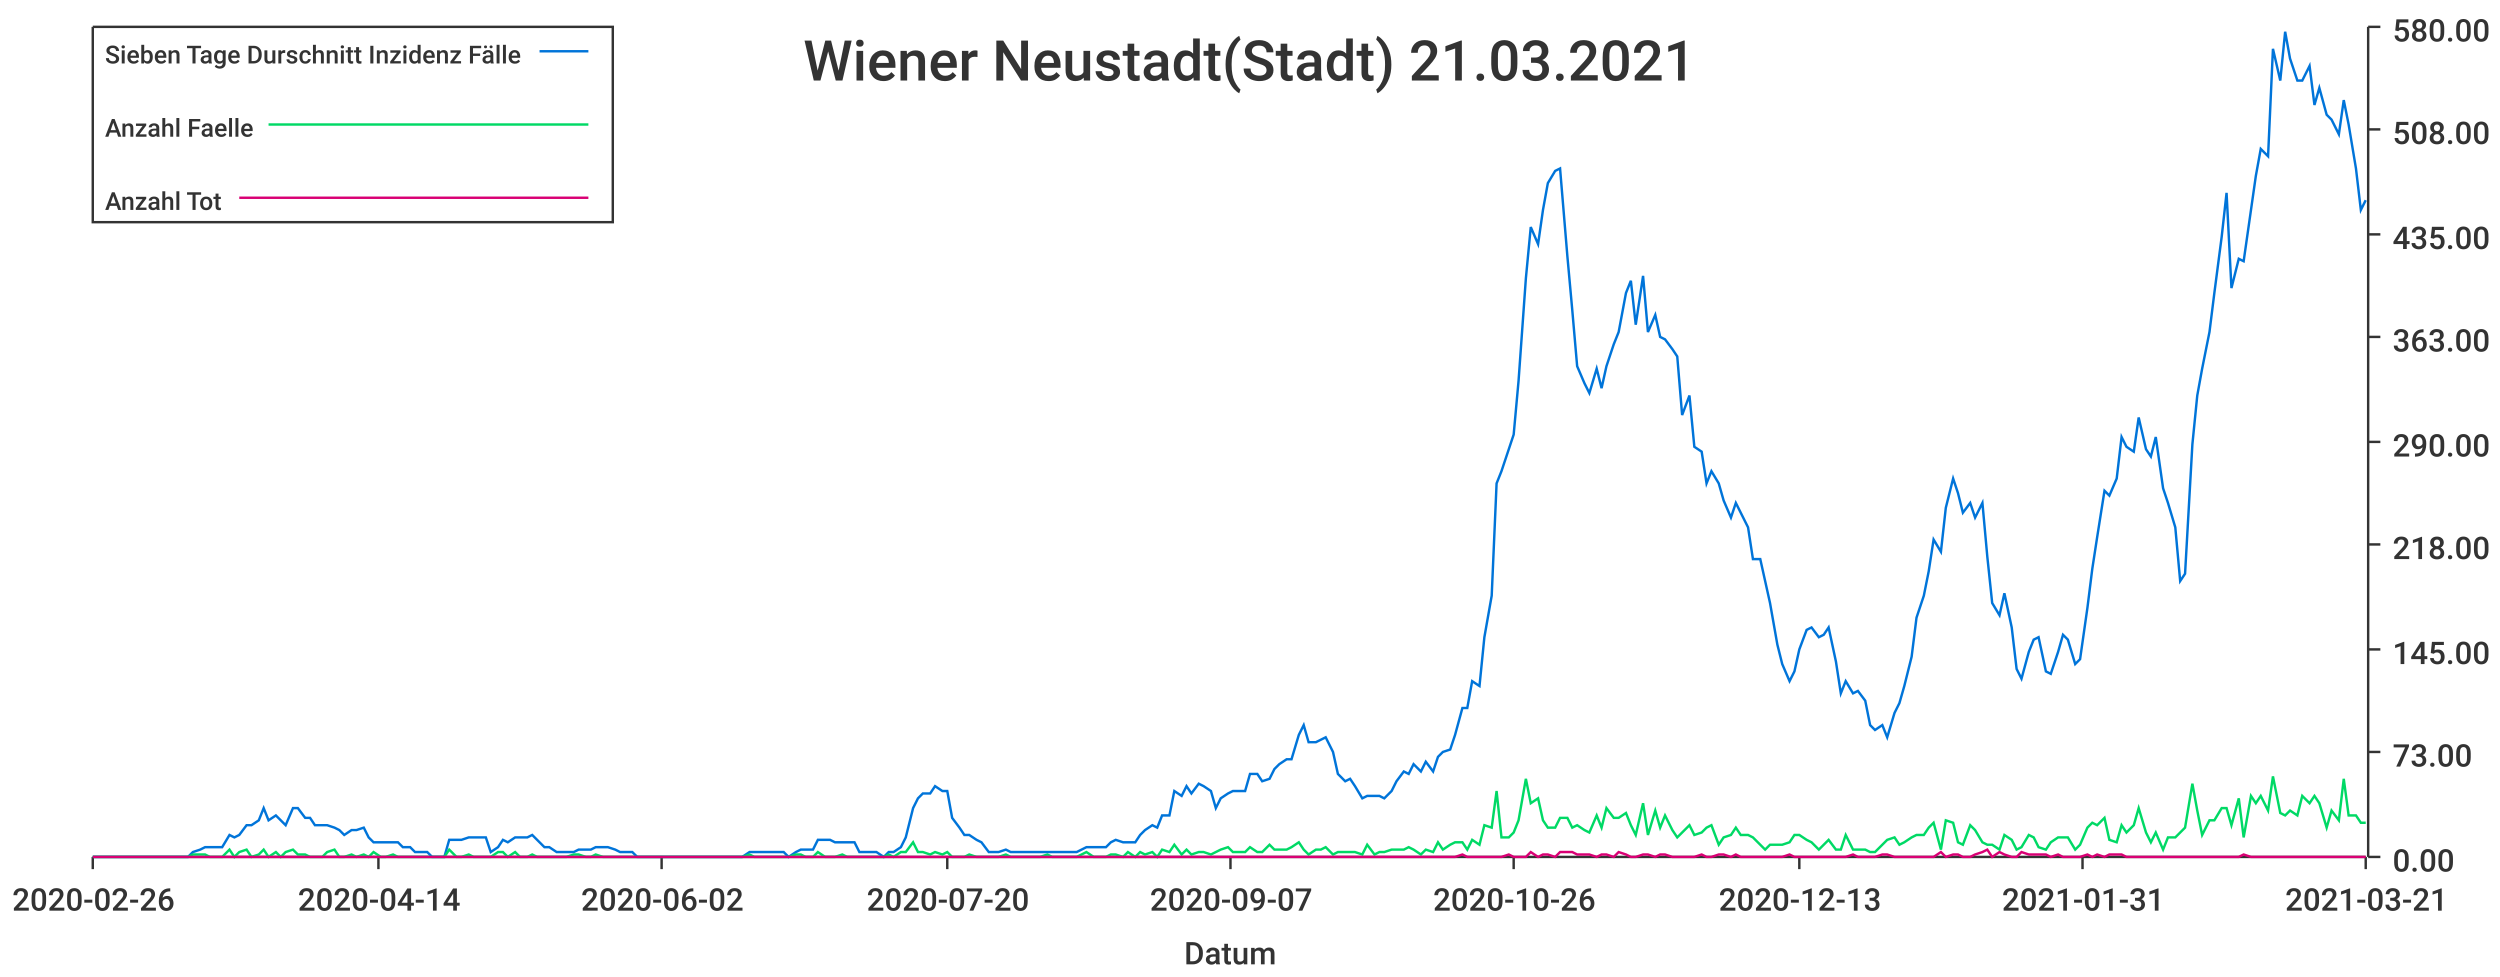
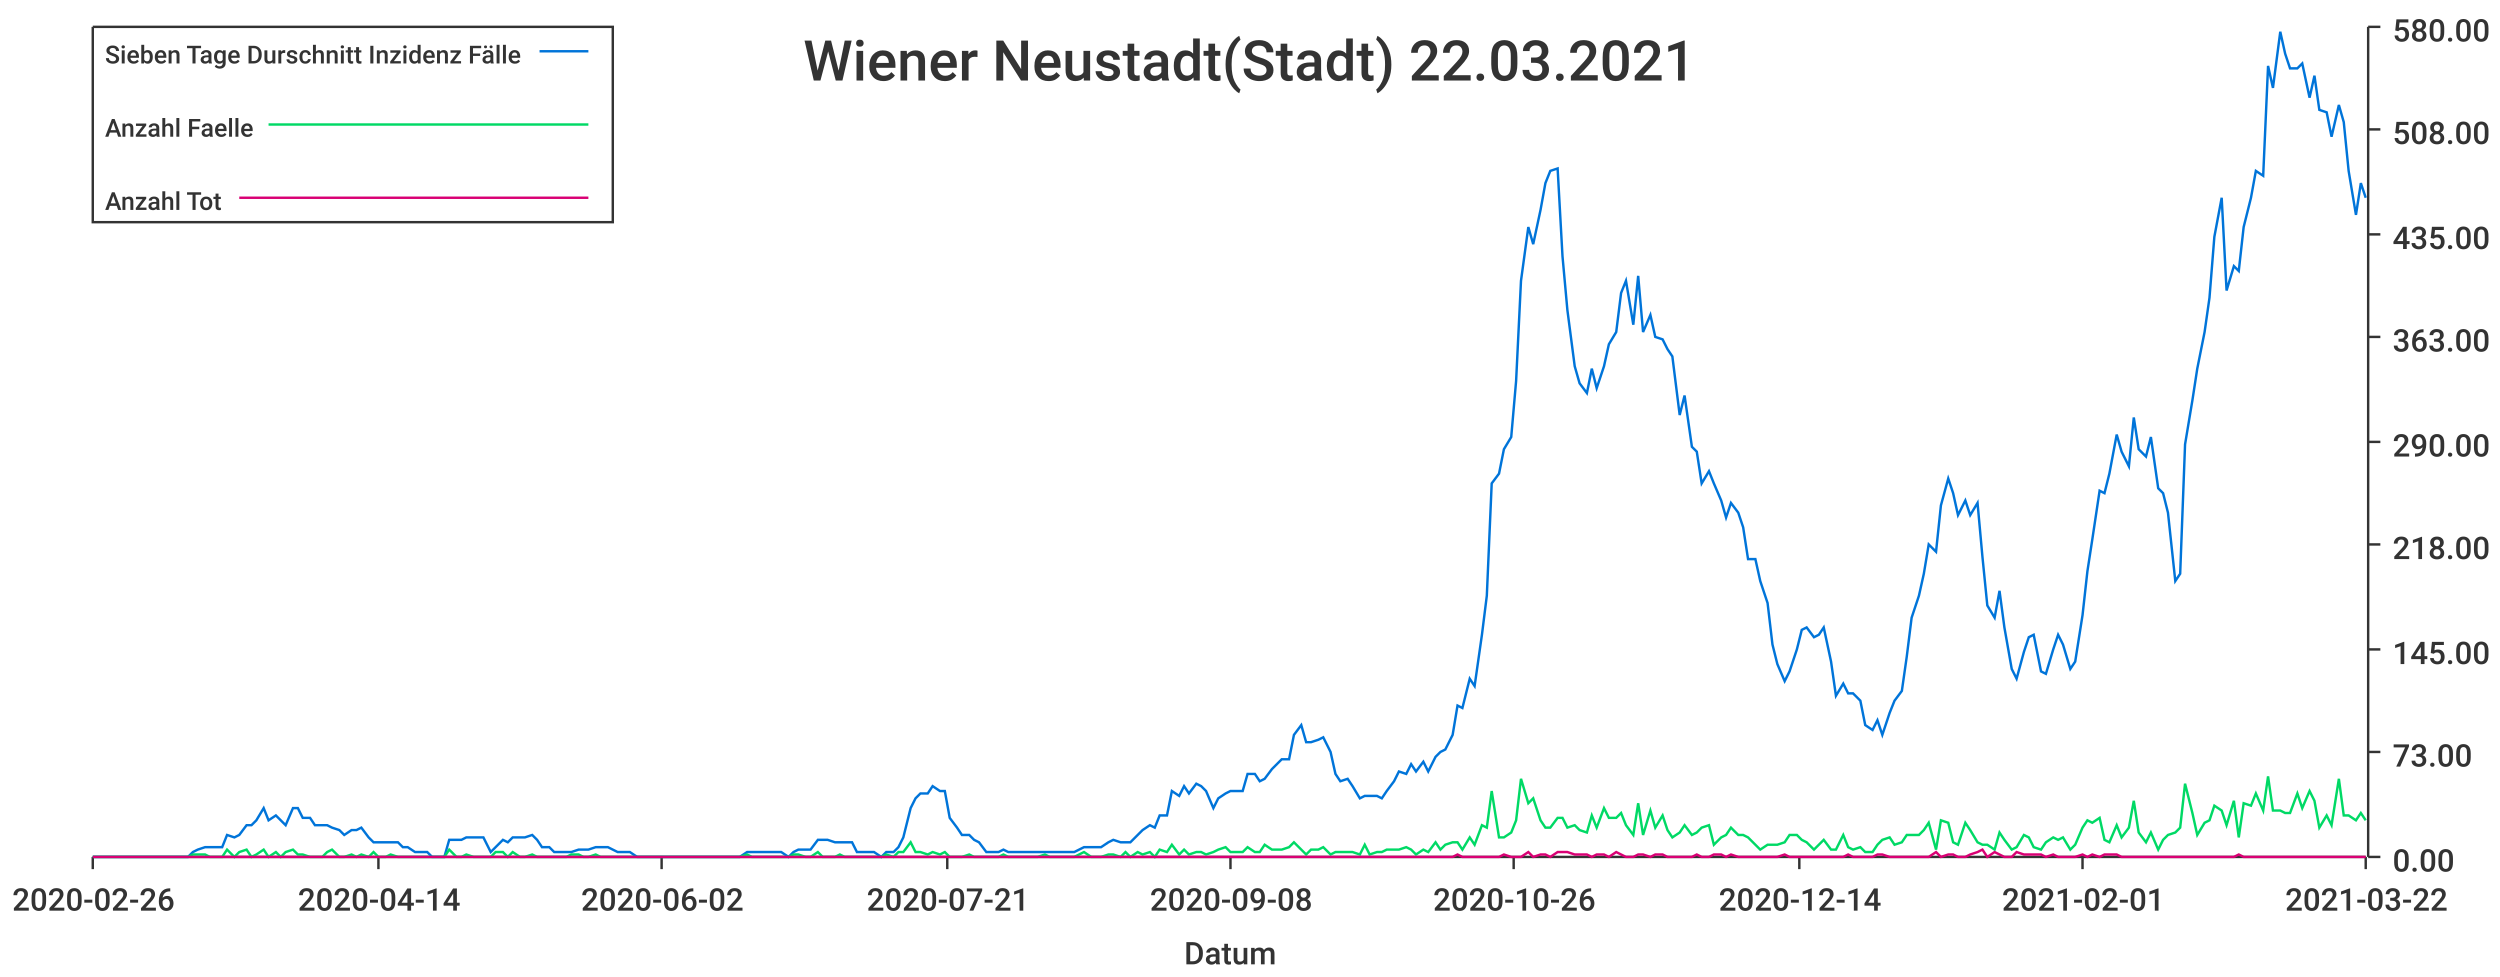
<svg xmlns="http://www.w3.org/2000/svg" width="1024" height="400">\n<path d="M 0 0 L 1024 0 L 1024 400 L 0 400 L 0 0" style="stroke-width:0;stroke:rgba(255,255,255,1.0);fill:rgba(255,255,255,1.0)" />
  <path d="M 38 11 L 969 11 L 969 351 L 38 351 L 38 11" style="stroke-width:0;stroke:rgba(255,255,255,1.0);fill:rgba(255,255,255,1.0)" />
  <path d="M 38 351 L 969 351" style="stroke-width:1;stroke:rgba(51,51,51,1.0);fill:none" />
  <path d="M 38 351 L 38 356" style="stroke-width:1;stroke:rgba(51,51,51,1.0);fill:none" />
  <text x="5" y="373" style="stroke-width:0;stroke:none;fill:rgba(51,51,51,1.0);font-size:12.8px;font-family:'Roboto Medium',sans-serif">2020-02-26</text>
  <path d="M 155 351 L 155 356" style="stroke-width:1;stroke:rgba(51,51,51,1.0);fill:none" />
  <text x="122" y="373" style="stroke-width:0;stroke:none;fill:rgba(51,51,51,1.0);font-size:12.8px;font-family:'Roboto Medium',sans-serif">2020-04-14</text>
  <path d="M 271 351 L 271 356" style="stroke-width:1;stroke:rgba(51,51,51,1.0);fill:none" />
  <text x="238" y="373" style="stroke-width:0;stroke:none;fill:rgba(51,51,51,1.0);font-size:12.8px;font-family:'Roboto Medium',sans-serif">2020-06-02</text>
  <path d="M 388 351 L 388 356" style="stroke-width:1;stroke:rgba(51,51,51,1.0);fill:none" />
-   <text x="355" y="373" style="stroke-width:0;stroke:none;fill:rgba(51,51,51,1.0);font-size:12.8px;font-family:'Roboto Medium',sans-serif">2020-07-20</text>
+   <text x="355" y="373" style="stroke-width:0;stroke:none;fill:rgba(51,51,51,1.0);font-size:12.8px;font-family:'Roboto Medium',sans-serif">2020-07-21</text>
  <path d="M 504 351 L 504 356" style="stroke-width:1;stroke:rgba(51,51,51,1.0);fill:none" />
-   <text x="471" y="373" style="stroke-width:0;stroke:none;fill:rgba(51,51,51,1.0);font-size:12.8px;font-family:'Roboto Medium',sans-serif">2020-09-07</text>
+   <text x="471" y="373" style="stroke-width:0;stroke:none;fill:rgba(51,51,51,1.0);font-size:12.8px;font-family:'Roboto Medium',sans-serif">2020-09-08</text>
  <path d="M 620 351 L 620 356" style="stroke-width:1;stroke:rgba(51,51,51,1.0);fill:none" />
  <text x="587" y="373" style="stroke-width:0;stroke:none;fill:rgba(51,51,51,1.0);font-size:12.8px;font-family:'Roboto Medium',sans-serif">2020-10-26</text>
  <path d="M 737 351 L 737 356" style="stroke-width:1;stroke:rgba(51,51,51,1.0);fill:none" />
-   <text x="704" y="373" style="stroke-width:0;stroke:none;fill:rgba(51,51,51,1.0);font-size:12.8px;font-family:'Roboto Medium',sans-serif">2020-12-13</text>
+   <text x="704" y="373" style="stroke-width:0;stroke:none;fill:rgba(51,51,51,1.0);font-size:12.8px;font-family:'Roboto Medium',sans-serif">2020-12-14</text>
  <path d="M 853 351 L 853 356" style="stroke-width:1;stroke:rgba(51,51,51,1.0);fill:none" />
-   <text x="820" y="373" style="stroke-width:0;stroke:none;fill:rgba(51,51,51,1.0);font-size:12.8px;font-family:'Roboto Medium',sans-serif">2021-01-31</text>
+   <text x="820" y="373" style="stroke-width:0;stroke:none;fill:rgba(51,51,51,1.0);font-size:12.8px;font-family:'Roboto Medium',sans-serif">2021-02-01</text>
  <path d="M 969 351 L 969 356" style="stroke-width:1;stroke:rgba(51,51,51,1.0);fill:none" />
-   <text x="936" y="373" style="stroke-width:0;stroke:none;fill:rgba(51,51,51,1.0);font-size:12.8px;font-family:'Roboto Medium',sans-serif">2021-03-21</text>
+   <text x="936" y="373" style="stroke-width:0;stroke:none;fill:rgba(51,51,51,1.0);font-size:12.8px;font-family:'Roboto Medium',sans-serif">2021-03-22</text>
  <text x="485" y="395" style="stroke-width:0;stroke:none;fill:rgba(51,51,51,1.0);font-size:12.8px;font-family:'Roboto Medium',sans-serif">Datum</text>
  <path d="M 970 351 L 970 11" style="stroke-width:1;stroke:rgba(51,51,51,1.0);fill:none" />
  <path d="M 970 351 L 975 351" style="stroke-width:1;stroke:rgba(51,51,51,1.0);fill:none" />
  <text x="980" y="357" style="stroke-width:0;stroke:none;fill:rgba(51,51,51,1.0);font-size:12.8px;font-family:'Roboto Medium',sans-serif">0.00</text>
  <path d="M 970 308 L 975 308" style="stroke-width:1;stroke:rgba(51,51,51,1.0);fill:none" />
  <text x="980" y="314" style="stroke-width:0;stroke:none;fill:rgba(51,51,51,1.0);font-size:12.8px;font-family:'Roboto Medium',sans-serif">73.00</text>
  <path d="M 970 266 L 975 266" style="stroke-width:1;stroke:rgba(51,51,51,1.0);fill:none" />
  <text x="980" y="272" style="stroke-width:0;stroke:none;fill:rgba(51,51,51,1.0);font-size:12.8px;font-family:'Roboto Medium',sans-serif">145.00</text>
  <path d="M 970 223 L 975 223" style="stroke-width:1;stroke:rgba(51,51,51,1.0);fill:none" />
  <text x="980" y="229" style="stroke-width:0;stroke:none;fill:rgba(51,51,51,1.0);font-size:12.8px;font-family:'Roboto Medium',sans-serif">218.00</text>
  <path d="M 970 181 L 975 181" style="stroke-width:1;stroke:rgba(51,51,51,1.0);fill:none" />
  <text x="980" y="187" style="stroke-width:0;stroke:none;fill:rgba(51,51,51,1.0);font-size:12.8px;font-family:'Roboto Medium',sans-serif">290.00</text>
  <path d="M 970 138 L 975 138" style="stroke-width:1;stroke:rgba(51,51,51,1.0);fill:none" />
  <text x="980" y="144" style="stroke-width:0;stroke:none;fill:rgba(51,51,51,1.0);font-size:12.8px;font-family:'Roboto Medium',sans-serif">363.00</text>
  <path d="M 970 96 L 975 96" style="stroke-width:1;stroke:rgba(51,51,51,1.0);fill:none" />
  <text x="980" y="102" style="stroke-width:0;stroke:none;fill:rgba(51,51,51,1.0);font-size:12.8px;font-family:'Roboto Medium',sans-serif">435.00</text>
  <path d="M 970 53 L 975 53" style="stroke-width:1;stroke:rgba(51,51,51,1.0);fill:none" />
  <text x="980" y="59" style="stroke-width:0;stroke:none;fill:rgba(51,51,51,1.0);font-size:12.8px;font-family:'Roboto Medium',sans-serif">508.00</text>
  <path d="M 970 11 L 975 11" style="stroke-width:1;stroke:rgba(51,51,51,1.0);fill:none" />
  <text x="980" y="17" style="stroke-width:0;stroke:none;fill:rgba(51,51,51,1.0);font-size:12.8px;font-family:'Roboto Medium',sans-serif">580.00</text>
-   <path d="M 38 351 L 41 351 L 43 351 L 46 351 L 48 351 L 50 351 L 53 351 L 55 351 L 58 351 L 60 351 L 62 351 L 65 351 L 67 351 L 70 351 L 72 351 L 74 351 L 77 351 L 79 349 L 82 348 L 84 347 L 86 347 L 89 347 L 91 347 L 94 342 L 96 343 L 98 342 L 101 338 L 103 338 L 106 336 L 108 331 L 110 336 L 113 334 L 115 336 L 117 338 L 120 331 L 122 331 L 125 335 L 127 335 L 129 338 L 132 338 L 134 338 L 137 339 L 139 340 L 141 342 L 144 340 L 146 340 L 149 339 L 151 343 L 153 345 L 156 345 L 158 345 L 161 345 L 163 345 L 165 347 L 168 347 L 170 349 L 173 349 L 175 349 L 177 351 L 180 351 L 182 351 L 184 344 L 187 344 L 189 344 L 192 343 L 194 343 L 196 343 L 199 343 L 201 349 L 204 347 L 206 344 L 208 345 L 211 343 L 213 343 L 216 343 L 218 342 L 220 344 L 223 347 L 225 347 L 228 349 L 230 349 L 232 349 L 235 349 L 237 348 L 240 348 L 242 348 L 244 347 L 247 347 L 249 347 L 252 348 L 254 349 L 256 349 L 259 349 L 261 351 L 263 351 L 266 351 L 268 351 L 271 351 L 273 351 L 275 351 L 278 351 L 280 351 L 283 351 L 285 351 L 287 351 L 290 351 L 292 351 L 295 351 L 297 351 L 299 351 L 302 351 L 304 351 L 307 349 L 309 349 L 311 349 L 314 349 L 316 349 L 319 349 L 321 349 L 323 351 L 326 349 L 328 348 L 330 348 L 333 348 L 335 344 L 338 344 L 340 344 L 342 345 L 345 345 L 347 345 L 350 345 L 352 349 L 354 349 L 357 349 L 359 349 L 362 351 L 364 349 L 366 349 L 369 347 L 371 343 L 374 331 L 376 327 L 378 325 L 381 325 L 383 322 L 386 324 L 388 324 L 390 335 L 393 339 L 395 342 L 397 342 L 400 344 L 402 345 L 405 349 L 407 349 L 409 349 L 412 348 L 414 349 L 417 349 L 419 349 L 421 349 L 424 349 L 426 349 L 429 349 L 431 349 L 433 349 L 436 349 L 438 349 L 441 349 L 443 348 L 445 347 L 448 347 L 450 347 L 453 347 L 455 345 L 457 344 L 460 345 L 462 345 L 465 345 L 467 342 L 469 340 L 472 338 L 474 339 L 476 334 L 479 334 L 481 324 L 484 326 L 486 322 L 488 325 L 491 321 L 493 322 L 496 324 L 498 331 L 500 327 L 503 325 L 505 324 L 508 324 L 510 324 L 512 317 L 515 317 L 517 320 L 520 319 L 522 315 L 524 313 L 527 311 L 529 311 L 532 301 L 534 297 L 536 304 L 539 304 L 541 303 L 543 302 L 546 308 L 548 317 L 551 320 L 553 319 L 555 322 L 558 327 L 560 326 L 563 326 L 565 326 L 567 327 L 570 324 L 572 320 L 575 316 L 577 317 L 579 313 L 582 316 L 584 312 L 587 316 L 589 310 L 591 308 L 594 307 L 596 301 L 599 290 L 601 290 L 603 279 L 606 281 L 608 261 L 611 244 L 613 198 L 615 193 L 618 184 L 620 178 L 622 156 L 625 114 L 627 93 L 630 100 L 632 86 L 634 75 L 637 70 L 639 69 L 642 105 L 644 127 L 646 150 L 649 157 L 651 161 L 654 151 L 656 159 L 658 150 L 661 141 L 663 136 L 666 120 L 668 115 L 670 133 L 673 113 L 675 136 L 678 129 L 680 138 L 682 139 L 685 143 L 687 146 L 689 170 L 692 162 L 694 183 L 697 185 L 699 198 L 701 193 L 704 198 L 706 205 L 709 212 L 711 206 L 713 210 L 716 216 L 718 229 L 721 229 L 723 238 L 725 247 L 728 264 L 730 272 L 733 279 L 735 275 L 737 266 L 740 258 L 742 257 L 745 261 L 747 260 L 749 257 L 752 271 L 754 284 L 756 279 L 759 284 L 761 283 L 764 287 L 766 297 L 768 299 L 771 297 L 773 302 L 776 292 L 778 288 L 780 281 L 783 269 L 785 253 L 788 244 L 790 234 L 792 221 L 795 226 L 797 208 L 800 196 L 802 202 L 804 210 L 807 206 L 809 212 L 812 206 L 814 228 L 816 247 L 819 252 L 821 243 L 824 257 L 826 274 L 828 278 L 831 267 L 833 262 L 835 261 L 838 275 L 840 276 L 843 267 L 845 260 L 847 262 L 850 272 L 852 270 L 855 249 L 857 233 L 859 220 L 862 201 L 864 203 L 867 196 L 869 179 L 871 183 L 874 185 L 876 171 L 879 184 L 881 187 L 883 179 L 886 200 L 888 206 L 891 216 L 893 238 L 895 235 L 898 182 L 900 162 L 902 151 L 905 136 L 907 120 L 910 97 L 912 79 L 914 118 L 917 106 L 919 107 L 922 86 L 924 72 L 926 61 L 929 64 L 931 20 L 934 33 L 936 13 L 938 24 L 941 33 L 943 33 L 946 27 L 948 43 L 950 36 L 953 47 L 955 49 L 958 55 L 960 41 L 962 51 L 965 69 L 967 86 L 969 82" style="stroke-width:1;stroke:rgba(0,116,217,1.0);fill:none" />
-   <path d="M 38 351 L 41 351 L 43 351 L 46 351 L 48 351 L 50 351 L 53 351 L 55 351 L 58 351 L 60 351 L 62 351 L 65 351 L 67 351 L 70 351 L 72 351 L 74 351 L 77 351 L 79 350 L 82 350 L 84 350 L 86 351 L 89 351 L 91 351 L 94 348 L 96 351 L 98 349 L 101 348 L 103 351 L 106 350 L 108 348 L 110 351 L 113 349 L 115 351 L 117 349 L 120 348 L 122 350 L 125 350 L 127 351 L 129 351 L 132 351 L 134 349 L 137 348 L 139 351 L 141 351 L 144 350 L 146 351 L 149 350 L 151 351 L 153 349 L 156 351 L 158 351 L 161 350 L 163 351 L 165 351 L 168 351 L 170 351 L 173 351 L 175 351 L 177 351 L 180 351 L 182 351 L 184 348 L 187 351 L 189 351 L 192 350 L 194 351 L 196 351 L 199 351 L 201 351 L 204 349 L 206 349 L 208 351 L 211 349 L 213 351 L 216 351 L 218 350 L 220 351 L 223 351 L 225 351 L 228 351 L 230 351 L 232 351 L 235 350 L 237 350 L 240 351 L 242 351 L 244 350 L 247 351 L 249 351 L 252 351 L 254 351 L 256 351 L 259 351 L 261 351 L 263 351 L 266 351 L 268 351 L 271 351 L 273 351 L 275 351 L 278 351 L 280 351 L 283 351 L 285 351 L 287 351 L 290 351 L 292 351 L 295 351 L 297 351 L 299 351 L 302 351 L 304 351 L 307 350 L 309 351 L 311 351 L 314 351 L 316 351 L 319 351 L 321 351 L 323 351 L 326 350 L 328 350 L 330 351 L 333 351 L 335 349 L 338 351 L 340 351 L 342 351 L 345 350 L 347 351 L 350 351 L 352 351 L 354 351 L 357 351 L 359 351 L 362 351 L 364 350 L 366 351 L 369 349 L 371 349 L 374 345 L 376 349 L 378 349 L 381 350 L 383 349 L 386 350 L 388 349 L 390 351 L 393 351 L 395 351 L 397 350 L 400 351 L 402 351 L 405 351 L 407 351 L 409 351 L 412 350 L 414 351 L 417 351 L 419 351 L 421 351 L 424 351 L 426 351 L 429 350 L 431 351 L 433 351 L 436 351 L 438 351 L 441 351 L 443 350 L 445 349 L 448 351 L 450 351 L 453 351 L 455 350 L 457 350 L 460 351 L 462 349 L 465 351 L 467 349 L 469 350 L 472 349 L 474 351 L 476 348 L 479 349 L 481 346 L 484 350 L 486 348 L 488 350 L 491 349 L 493 349 L 496 350 L 498 349 L 500 348 L 503 347 L 505 349 L 508 349 L 510 349 L 512 347 L 515 349 L 517 349 L 520 346 L 522 348 L 524 348 L 527 348 L 529 347 L 532 345 L 534 348 L 536 350 L 539 348 L 541 348 L 543 347 L 546 350 L 548 349 L 551 349 L 553 349 L 555 349 L 558 350 L 560 346 L 563 350 L 565 349 L 567 349 L 570 348 L 572 348 L 575 348 L 577 347 L 579 348 L 582 350 L 584 348 L 587 349 L 589 345 L 591 348 L 594 346 L 596 345 L 599 345 L 601 348 L 603 344 L 606 346 L 608 338 L 611 339 L 613 324 L 615 343 L 618 343 L 620 341 L 622 336 L 625 319 L 627 329 L 630 327 L 632 336 L 634 339 L 637 339 L 639 335 L 642 335 L 644 339 L 646 338 L 649 340 L 651 341 L 654 334 L 656 339 L 658 331 L 661 335 L 663 335 L 666 333 L 668 338 L 670 342 L 673 329 L 675 342 L 678 332 L 680 339 L 682 334 L 685 340 L 687 343 L 689 341 L 692 338 L 694 342 L 697 341 L 699 339 L 701 338 L 704 346 L 706 343 L 709 342 L 711 339 L 713 342 L 716 342 L 718 343 L 721 346 L 723 348 L 725 346 L 728 346 L 730 346 L 733 345 L 735 342 L 737 342 L 740 344 L 742 345 L 745 348 L 747 346 L 749 344 L 752 348 L 754 348 L 756 342 L 759 348 L 761 348 L 764 348 L 766 349 L 768 349 L 771 346 L 773 344 L 776 343 L 778 346 L 780 345 L 783 343 L 785 342 L 788 342 L 790 339 L 792 337 L 795 348 L 797 336 L 800 337 L 802 345 L 804 346 L 807 338 L 809 340 L 812 345 L 814 346 L 816 346 L 819 348 L 821 342 L 824 344 L 826 348 L 828 347 L 831 342 L 833 343 L 835 347 L 838 348 L 840 345 L 843 343 L 845 343 L 847 343 L 850 348 L 852 346 L 855 339 L 857 337 L 859 338 L 862 335 L 864 344 L 867 345 L 869 338 L 871 341 L 874 338 L 876 331 L 879 341 L 881 345 L 883 341 L 886 348 L 888 343 L 891 343 L 893 341 L 895 339 L 898 321 L 900 332 L 902 342 L 905 336 L 907 336 L 910 331 L 912 331 L 914 338 L 917 327 L 919 343 L 922 326 L 924 329 L 926 326 L 929 332 L 931 318 L 934 333 L 936 334 L 938 332 L 941 334 L 943 326 L 946 329 L 948 326 L 950 329 L 953 339 L 955 332 L 958 336 L 960 319 L 962 334 L 965 334 L 967 337 L 969 337" style="stroke-width:1;stroke:rgba(0,217,101,1.0);fill:none" />
-   <path d="M 38 351 L 41 351 L 43 351 L 46 351 L 48 351 L 50 351 L 53 351 L 55 351 L 58 351 L 60 351 L 62 351 L 65 351 L 67 351 L 70 351 L 72 351 L 74 351 L 77 351 L 79 351 L 82 351 L 84 351 L 86 351 L 89 351 L 91 351 L 94 351 L 96 351 L 98 351 L 101 351 L 103 351 L 106 351 L 108 351 L 110 351 L 113 351 L 115 351 L 117 351 L 120 351 L 122 351 L 125 351 L 127 351 L 129 351 L 132 351 L 134 351 L 137 351 L 139 351 L 141 351 L 144 351 L 146 351 L 149 351 L 151 351 L 153 351 L 156 351 L 158 351 L 161 351 L 163 351 L 165 351 L 168 351 L 170 351 L 173 351 L 175 351 L 177 351 L 180 351 L 182 351 L 184 351 L 187 351 L 189 351 L 192 351 L 194 351 L 196 351 L 199 351 L 201 351 L 204 351 L 206 351 L 208 351 L 211 351 L 213 351 L 216 351 L 218 351 L 220 351 L 223 351 L 225 351 L 228 351 L 230 351 L 232 351 L 235 351 L 237 351 L 240 351 L 242 351 L 244 351 L 247 351 L 249 351 L 252 351 L 254 351 L 256 351 L 259 351 L 261 351 L 263 351 L 266 351 L 268 351 L 271 351 L 273 351 L 275 351 L 278 351 L 280 351 L 283 351 L 285 351 L 287 351 L 290 351 L 292 351 L 295 351 L 297 351 L 299 351 L 302 351 L 304 351 L 307 351 L 309 351 L 311 351 L 314 351 L 316 351 L 319 351 L 321 351 L 323 351 L 326 351 L 328 351 L 330 351 L 333 351 L 335 351 L 338 351 L 340 351 L 342 351 L 345 351 L 347 351 L 350 351 L 352 351 L 354 351 L 357 351 L 359 351 L 362 351 L 364 351 L 366 351 L 369 351 L 371 351 L 374 351 L 376 351 L 378 351 L 381 351 L 383 351 L 386 351 L 388 351 L 390 351 L 393 351 L 395 351 L 397 351 L 400 351 L 402 351 L 405 351 L 407 351 L 409 351 L 412 351 L 414 351 L 417 351 L 419 351 L 421 351 L 424 351 L 426 351 L 429 351 L 431 351 L 433 351 L 436 351 L 438 351 L 441 351 L 443 351 L 445 351 L 448 351 L 450 351 L 453 351 L 455 351 L 457 351 L 460 351 L 462 351 L 465 351 L 467 351 L 469 351 L 472 351 L 474 351 L 476 351 L 479 351 L 481 351 L 484 351 L 486 351 L 488 351 L 491 351 L 493 351 L 496 351 L 498 351 L 500 351 L 503 351 L 505 351 L 508 351 L 510 351 L 512 351 L 515 351 L 517 351 L 520 351 L 522 351 L 524 351 L 527 351 L 529 351 L 532 351 L 534 351 L 536 351 L 539 351 L 541 351 L 543 351 L 546 351 L 548 351 L 551 351 L 553 351 L 555 351 L 558 351 L 560 351 L 563 351 L 565 351 L 567 351 L 570 351 L 572 351 L 575 351 L 577 351 L 579 351 L 582 351 L 584 351 L 587 351 L 589 351 L 591 351 L 594 351 L 596 351 L 599 350 L 601 351 L 603 351 L 606 351 L 608 351 L 611 351 L 613 351 L 615 351 L 618 350 L 620 351 L 622 351 L 625 351 L 627 349 L 630 351 L 632 350 L 634 350 L 637 351 L 639 349 L 642 349 L 644 349 L 646 350 L 649 350 L 651 350 L 654 351 L 656 350 L 658 350 L 661 351 L 663 349 L 666 350 L 668 351 L 670 351 L 673 350 L 675 350 L 678 351 L 680 350 L 682 350 L 685 351 L 687 351 L 689 351 L 692 351 L 694 351 L 697 350 L 699 351 L 701 351 L 704 350 L 706 350 L 709 351 L 711 350 L 713 351 L 716 351 L 718 351 L 721 351 L 723 351 L 725 351 L 728 351 L 730 351 L 733 350 L 735 351 L 737 351 L 740 351 L 742 351 L 745 351 L 747 351 L 749 351 L 752 351 L 754 351 L 756 351 L 759 350 L 761 351 L 764 351 L 766 351 L 768 351 L 771 350 L 773 350 L 776 351 L 778 351 L 780 351 L 783 351 L 785 351 L 788 351 L 790 351 L 792 351 L 795 349 L 797 351 L 800 350 L 802 350 L 804 351 L 807 351 L 809 350 L 812 349 L 814 348 L 816 351 L 819 349 L 821 350 L 824 351 L 826 351 L 828 349 L 831 350 L 833 350 L 835 350 L 838 350 L 840 351 L 843 350 L 845 351 L 847 351 L 850 351 L 852 351 L 855 350 L 857 351 L 859 350 L 862 351 L 864 350 L 867 350 L 869 350 L 871 351 L 874 351 L 876 351 L 879 351 L 881 351 L 883 351 L 886 351 L 888 351 L 891 351 L 893 351 L 895 351 L 898 351 L 900 351 L 902 351 L 905 351 L 907 351 L 910 351 L 912 351 L 914 351 L 917 351 L 919 350 L 922 351 L 924 351 L 926 351 L 929 351 L 931 351 L 934 351 L 936 351 L 938 351 L 941 351 L 943 351 L 946 351 L 948 351 L 950 351 L 953 351 L 955 351 L 958 351 L 960 351 L 962 351 L 965 351 L 967 351 L 969 351" style="stroke-width:1;stroke:rgba(217,0,116,1.0);fill:none" />
-   <text x="329" y="33" style="stroke-width:0;stroke:none;fill:rgba(51,51,51,1.0);font-size:23.0px;font-family:'Roboto Medium',sans-serif">Wiener Neustadt(Stadt) 21.03.2021</text>
+   <path d="M 38 351 L 41 351 L 43 351 L 46 351 L 48 351 L 50 351 L 53 351 L 55 351 L 58 351 L 60 351 L 62 351 L 65 351 L 67 351 L 70 351 L 72 351 L 74 351 L 77 351 L 79 349 L 81 348 L 84 347 L 86 347 L 89 347 L 91 347 L 93 342 L 96 343 L 98 342 L 101 338 L 103 338 L 105 336 L 108 331 L 110 336 L 113 334 L 115 336 L 117 338 L 120 331 L 122 331 L 124 335 L 127 335 L 129 338 L 132 338 L 134 338 L 136 339 L 139 340 L 141 342 L 144 340 L 146 340 L 148 339 L 151 343 L 153 345 L 155 345 L 158 345 L 160 345 L 163 345 L 165 347 L 167 347 L 170 349 L 172 349 L 175 349 L 177 351 L 179 351 L 182 351 L 184 344 L 187 344 L 189 344 L 191 343 L 194 343 L 196 343 L 198 343 L 201 349 L 203 347 L 206 344 L 208 345 L 210 343 L 213 343 L 215 343 L 218 342 L 220 344 L 222 347 L 225 347 L 227 349 L 229 349 L 232 349 L 234 349 L 237 348 L 239 348 L 241 348 L 244 347 L 246 347 L 249 347 L 251 348 L 253 349 L 256 349 L 258 349 L 261 351 L 263 351 L 265 351 L 268 351 L 270 351 L 272 351 L 275 351 L 277 351 L 280 351 L 282 351 L 284 351 L 287 351 L 289 351 L 292 351 L 294 351 L 296 351 L 299 351 L 301 351 L 303 351 L 306 349 L 308 349 L 311 349 L 313 349 L 315 349 L 318 349 L 320 349 L 323 351 L 325 349 L 327 348 L 330 348 L 332 348 L 335 344 L 337 344 L 339 344 L 342 345 L 344 345 L 346 345 L 349 345 L 351 349 L 354 349 L 356 349 L 358 349 L 361 351 L 363 349 L 366 349 L 368 347 L 370 343 L 373 331 L 375 327 L 377 325 L 380 325 L 382 322 L 385 324 L 387 324 L 389 335 L 392 339 L 394 342 L 397 342 L 399 344 L 401 345 L 404 349 L 406 349 L 409 349 L 411 348 L 413 349 L 416 349 L 418 349 L 420 349 L 423 349 L 425 349 L 428 349 L 430 349 L 432 349 L 435 349 L 437 349 L 440 349 L 442 348 L 444 347 L 447 347 L 449 347 L 451 347 L 454 345 L 456 344 L 459 345 L 461 345 L 463 345 L 466 342 L 468 340 L 471 338 L 473 339 L 475 334 L 478 334 L 480 324 L 483 326 L 485 322 L 487 325 L 490 321 L 492 322 L 494 324 L 497 331 L 499 327 L 502 325 L 504 324 L 506 324 L 509 324 L 511 317 L 514 317 L 516 320 L 518 319 L 521 315 L 523 313 L 525 311 L 528 311 L 530 301 L 533 297 L 535 304 L 537 304 L 540 303 L 542 302 L 545 308 L 547 317 L 549 320 L 552 319 L 554 322 L 557 327 L 559 326 L 561 326 L 564 326 L 566 327 L 568 324 L 571 320 L 573 316 L 576 317 L 578 313 L 580 316 L 583 312 L 585 316 L 588 310 L 590 308 L 592 307 L 595 301 L 597 289 L 599 290 L 602 278 L 604 281 L 607 260 L 609 244 L 611 198 L 614 194 L 616 184 L 619 179 L 621 156 L 623 115 L 626 93 L 628 100 L 631 86 L 633 75 L 635 70 L 638 69 L 640 105 L 642 127 L 645 150 L 647 157 L 650 161 L 652 151 L 654 159 L 657 150 L 659 141 L 662 136 L 664 120 L 666 115 L 669 133 L 671 113 L 673 136 L 676 129 L 678 138 L 681 139 L 683 143 L 685 146 L 688 170 L 690 162 L 693 183 L 695 185 L 697 198 L 700 193 L 702 198 L 705 205 L 707 212 L 709 206 L 712 210 L 714 216 L 716 229 L 719 229 L 721 238 L 724 247 L 726 264 L 728 272 L 731 279 L 733 275 L 736 266 L 738 258 L 740 257 L 743 261 L 745 260 L 747 257 L 750 271 L 752 285 L 755 280 L 757 284 L 759 284 L 762 287 L 764 297 L 767 299 L 769 295 L 771 301 L 774 292 L 776 287 L 779 283 L 781 269 L 783 253 L 786 244 L 788 235 L 790 223 L 793 226 L 795 207 L 798 196 L 800 202 L 802 211 L 805 205 L 807 211 L 810 206 L 812 228 L 814 248 L 817 253 L 819 242 L 821 257 L 824 274 L 826 278 L 829 267 L 831 261 L 833 260 L 836 275 L 838 276 L 841 266 L 843 260 L 845 264 L 848 274 L 850 271 L 853 252 L 855 234 L 857 221 L 860 201 L 862 202 L 864 194 L 867 178 L 869 185 L 872 191 L 874 171 L 876 184 L 879 187 L 881 179 L 884 200 L 886 202 L 888 210 L 891 238 L 893 235 L 895 182 L 898 164 L 900 151 L 903 136 L 905 122 L 907 97 L 910 81 L 912 119 L 915 109 L 917 111 L 919 93 L 922 81 L 924 70 L 927 72 L 929 27 L 931 36 L 934 13 L 936 22 L 938 28 L 941 28 L 943 26 L 946 40 L 948 31 L 950 45 L 953 46 L 955 56 L 958 43 L 960 50 L 962 70 L 965 88 L 967 75 L 969 81" style="stroke-width:1;stroke:rgba(0,116,217,1.0);fill:none" />
+   <path d="M 38 351 L 41 351 L 43 351 L 46 351 L 48 351 L 50 351 L 53 351 L 55 351 L 58 351 L 60 351 L 62 351 L 65 351 L 67 351 L 70 351 L 72 351 L 74 351 L 77 351 L 79 350 L 81 350 L 84 350 L 86 351 L 89 351 L 91 351 L 93 348 L 96 351 L 98 349 L 101 348 L 103 351 L 105 350 L 108 348 L 110 351 L 113 349 L 115 351 L 117 349 L 120 348 L 122 350 L 124 350 L 127 351 L 129 351 L 132 351 L 134 349 L 136 348 L 139 351 L 141 351 L 144 350 L 146 351 L 148 350 L 151 351 L 153 349 L 155 351 L 158 351 L 160 350 L 163 351 L 165 351 L 167 351 L 170 351 L 172 351 L 175 351 L 177 351 L 179 351 L 182 351 L 184 348 L 187 351 L 189 351 L 191 350 L 194 351 L 196 351 L 198 351 L 201 351 L 203 349 L 206 349 L 208 351 L 210 349 L 213 351 L 215 351 L 218 350 L 220 351 L 222 351 L 225 351 L 227 351 L 229 351 L 232 351 L 234 350 L 237 350 L 239 351 L 241 351 L 244 350 L 246 351 L 249 351 L 251 351 L 253 351 L 256 351 L 258 351 L 261 351 L 263 351 L 265 351 L 268 351 L 270 351 L 272 351 L 275 351 L 277 351 L 280 351 L 282 351 L 284 351 L 287 351 L 289 351 L 292 351 L 294 351 L 296 351 L 299 351 L 301 351 L 303 351 L 306 350 L 308 351 L 311 351 L 313 351 L 315 351 L 318 351 L 320 351 L 323 351 L 325 350 L 327 350 L 330 351 L 332 351 L 335 349 L 337 351 L 339 351 L 342 351 L 344 350 L 346 351 L 349 351 L 351 351 L 354 351 L 356 351 L 358 351 L 361 351 L 363 350 L 366 351 L 368 349 L 370 349 L 373 345 L 375 349 L 377 349 L 380 350 L 382 349 L 385 350 L 387 349 L 389 351 L 392 351 L 394 351 L 397 350 L 399 351 L 401 351 L 404 351 L 406 351 L 409 351 L 411 350 L 413 351 L 416 351 L 418 351 L 420 351 L 423 351 L 425 351 L 428 350 L 430 351 L 432 351 L 435 351 L 437 351 L 440 351 L 442 350 L 444 349 L 447 351 L 449 351 L 451 351 L 454 350 L 456 350 L 459 351 L 461 349 L 463 351 L 466 349 L 468 350 L 471 349 L 473 351 L 475 348 L 478 349 L 480 346 L 483 350 L 485 348 L 487 350 L 490 349 L 492 349 L 494 350 L 497 349 L 499 348 L 502 347 L 504 349 L 506 349 L 509 349 L 511 347 L 514 349 L 516 349 L 518 346 L 521 348 L 523 348 L 525 348 L 528 347 L 530 345 L 533 348 L 535 350 L 537 348 L 540 348 L 542 347 L 545 350 L 547 349 L 549 349 L 552 349 L 554 349 L 557 350 L 559 346 L 561 350 L 564 349 L 566 349 L 568 348 L 571 348 L 573 348 L 576 347 L 578 348 L 580 350 L 583 348 L 585 349 L 588 345 L 590 348 L 592 346 L 595 345 L 597 345 L 599 348 L 602 343 L 604 346 L 607 338 L 609 339 L 611 324 L 614 343 L 616 343 L 619 341 L 621 336 L 623 319 L 626 329 L 628 327 L 631 336 L 633 339 L 635 339 L 638 335 L 640 335 L 642 339 L 645 338 L 647 340 L 650 341 L 652 334 L 654 339 L 657 331 L 659 335 L 662 335 L 664 333 L 666 338 L 669 342 L 671 329 L 673 342 L 676 332 L 678 339 L 681 334 L 683 340 L 685 343 L 688 341 L 690 338 L 693 342 L 695 341 L 697 339 L 700 338 L 702 346 L 705 343 L 707 342 L 709 339 L 712 342 L 714 342 L 716 343 L 719 346 L 721 348 L 724 346 L 726 346 L 728 346 L 731 345 L 733 342 L 736 342 L 738 344 L 740 345 L 743 348 L 745 346 L 747 344 L 750 348 L 752 348 L 755 342 L 757 347 L 759 348 L 762 347 L 764 349 L 767 349 L 769 346 L 771 344 L 774 343 L 776 346 L 779 345 L 781 342 L 783 342 L 786 342 L 788 340 L 790 337 L 793 348 L 795 336 L 798 337 L 800 345 L 802 346 L 805 337 L 807 340 L 810 345 L 812 346 L 814 346 L 817 348 L 819 341 L 821 344 L 824 348 L 826 347 L 829 342 L 831 343 L 833 347 L 836 348 L 838 345 L 841 343 L 843 344 L 845 343 L 848 348 L 850 346 L 853 339 L 855 336 L 857 337 L 860 335 L 862 344 L 864 345 L 867 338 L 869 343 L 872 339 L 874 328 L 876 341 L 879 345 L 881 341 L 884 348 L 886 344 L 888 342 L 891 341 L 893 339 L 895 321 L 898 333 L 900 342 L 903 337 L 905 336 L 907 330 L 910 332 L 912 338 L 915 328 L 917 343 L 919 329 L 922 330 L 924 325 L 927 332 L 929 318 L 931 332 L 934 332 L 936 333 L 938 333 L 941 325 L 943 331 L 946 324 L 948 328 L 950 339 L 953 334 L 955 338 L 958 319 L 960 334 L 962 334 L 965 336 L 967 333 L 969 336" style="stroke-width:1;stroke:rgba(0,217,101,1.0);fill:none" />
+   <path d="M 38 351 L 41 351 L 43 351 L 46 351 L 48 351 L 50 351 L 53 351 L 55 351 L 58 351 L 60 351 L 62 351 L 65 351 L 67 351 L 70 351 L 72 351 L 74 351 L 77 351 L 79 351 L 81 351 L 84 351 L 86 351 L 89 351 L 91 351 L 93 351 L 96 351 L 98 351 L 101 351 L 103 351 L 105 351 L 108 351 L 110 351 L 113 351 L 115 351 L 117 351 L 120 351 L 122 351 L 124 351 L 127 351 L 129 351 L 132 351 L 134 351 L 136 351 L 139 351 L 141 351 L 144 351 L 146 351 L 148 351 L 151 351 L 153 351 L 155 351 L 158 351 L 160 351 L 163 351 L 165 351 L 167 351 L 170 351 L 172 351 L 175 351 L 177 351 L 179 351 L 182 351 L 184 351 L 187 351 L 189 351 L 191 351 L 194 351 L 196 351 L 198 351 L 201 351 L 203 351 L 206 351 L 208 351 L 210 351 L 213 351 L 215 351 L 218 351 L 220 351 L 222 351 L 225 351 L 227 351 L 229 351 L 232 351 L 234 351 L 237 351 L 239 351 L 241 351 L 244 351 L 246 351 L 249 351 L 251 351 L 253 351 L 256 351 L 258 351 L 261 351 L 263 351 L 265 351 L 268 351 L 270 351 L 272 351 L 275 351 L 277 351 L 280 351 L 282 351 L 284 351 L 287 351 L 289 351 L 292 351 L 294 351 L 296 351 L 299 351 L 301 351 L 303 351 L 306 351 L 308 351 L 311 351 L 313 351 L 315 351 L 318 351 L 320 351 L 323 351 L 325 351 L 327 351 L 330 351 L 332 351 L 335 351 L 337 351 L 339 351 L 342 351 L 344 351 L 346 351 L 349 351 L 351 351 L 354 351 L 356 351 L 358 351 L 361 351 L 363 351 L 366 351 L 368 351 L 370 351 L 373 351 L 375 351 L 377 351 L 380 351 L 382 351 L 385 351 L 387 351 L 389 351 L 392 351 L 394 351 L 397 351 L 399 351 L 401 351 L 404 351 L 406 351 L 409 351 L 411 351 L 413 351 L 416 351 L 418 351 L 420 351 L 423 351 L 425 351 L 428 351 L 430 351 L 432 351 L 435 351 L 437 351 L 440 351 L 442 351 L 444 351 L 447 351 L 449 351 L 451 351 L 454 351 L 456 351 L 459 351 L 461 351 L 463 351 L 466 351 L 468 351 L 471 351 L 473 351 L 475 351 L 478 351 L 480 351 L 483 351 L 485 351 L 487 351 L 490 351 L 492 351 L 494 351 L 497 351 L 499 351 L 502 351 L 504 351 L 506 351 L 509 351 L 511 351 L 514 351 L 516 351 L 518 351 L 521 351 L 523 351 L 525 351 L 528 351 L 530 351 L 533 351 L 535 351 L 537 351 L 540 351 L 542 351 L 545 351 L 547 351 L 549 351 L 552 351 L 554 351 L 557 351 L 559 351 L 561 351 L 564 351 L 566 351 L 568 351 L 571 351 L 573 351 L 576 351 L 578 351 L 580 351 L 583 351 L 585 351 L 588 351 L 590 351 L 592 351 L 595 351 L 597 350 L 599 351 L 602 351 L 604 351 L 607 351 L 609 351 L 611 351 L 614 351 L 616 350 L 619 351 L 621 351 L 623 351 L 626 349 L 628 351 L 631 350 L 633 350 L 635 351 L 638 349 L 640 349 L 642 349 L 645 350 L 647 350 L 650 350 L 652 351 L 654 350 L 657 350 L 659 351 L 662 349 L 664 350 L 666 351 L 669 351 L 671 350 L 673 350 L 676 351 L 678 350 L 681 350 L 683 351 L 685 351 L 688 351 L 690 351 L 693 351 L 695 350 L 697 351 L 700 351 L 702 350 L 705 350 L 707 351 L 709 350 L 712 351 L 714 351 L 716 351 L 719 351 L 721 351 L 724 351 L 726 351 L 728 351 L 731 350 L 733 351 L 736 351 L 738 351 L 740 351 L 743 351 L 745 351 L 747 351 L 750 351 L 752 351 L 755 351 L 757 350 L 759 351 L 762 351 L 764 351 L 767 351 L 769 350 L 771 350 L 774 351 L 776 351 L 779 351 L 781 351 L 783 351 L 786 351 L 788 351 L 790 351 L 793 349 L 795 351 L 798 350 L 800 350 L 802 351 L 805 351 L 807 350 L 810 349 L 812 348 L 814 351 L 817 349 L 819 350 L 821 351 L 824 351 L 826 349 L 829 350 L 831 350 L 833 350 L 836 350 L 838 351 L 841 350 L 843 351 L 845 351 L 848 351 L 850 351 L 853 350 L 855 351 L 857 350 L 860 351 L 862 350 L 864 350 L 867 350 L 869 351 L 872 351 L 874 351 L 876 351 L 879 351 L 881 351 L 884 351 L 886 351 L 888 351 L 891 351 L 893 351 L 895 351 L 898 351 L 900 351 L 903 351 L 905 351 L 907 351 L 910 351 L 912 351 L 915 351 L 917 350 L 919 351 L 922 351 L 924 351 L 927 351 L 929 351 L 931 351 L 934 351 L 936 351 L 938 351 L 941 351 L 943 351 L 946 351 L 948 351 L 950 351 L 953 351 L 955 351 L 958 351 L 960 351 L 962 351 L 965 351 L 967 351 L 969 351" style="stroke-width:1;stroke:rgba(217,0,116,1.0);fill:none" />
+   <text x="329" y="33" style="stroke-width:0;stroke:none;fill:rgba(51,51,51,1.0);font-size:23.0px;font-family:'Roboto Medium',sans-serif">Wiener Neustadt(Stadt) 22.03.2021</text>
  <path d="M 38 11 L 251 11 L 251 91 L 38 91 L 38 11" style="stroke-width:1;stroke:rgba(51,51,51,1.0);fill:rgba(255,255,255,1.0)" />
  <text x="43" y="26" style="stroke-width:0;stroke:none;fill:rgba(51,51,51,1.0);font-size:10.2px;font-family:'Roboto Medium',sans-serif">Sieben Tage Durschnitt Inzidenz Fälle</text>
  <path d="M 221 21 L 241 21" style="stroke-width:1;stroke:rgba(0,116,217,1.0);fill:none" />
  <text x="43" y="56" style="stroke-width:0;stroke:none;fill:rgba(51,51,51,1.0);font-size:10.2px;font-family:'Roboto Medium',sans-serif">Anzahl Faelle</text>
  <path d="M 110 51 L 241 51" style="stroke-width:1;stroke:rgba(0,217,101,1.0);fill:none" />
  <text x="43" y="86" style="stroke-width:0;stroke:none;fill:rgba(51,51,51,1.0);font-size:10.2px;font-family:'Roboto Medium',sans-serif">Anzahl Tot</text>
  <path d="M 98 81 L 241 81" style="stroke-width:1;stroke:rgba(217,0,116,1.0);fill:none" />
</svg>
